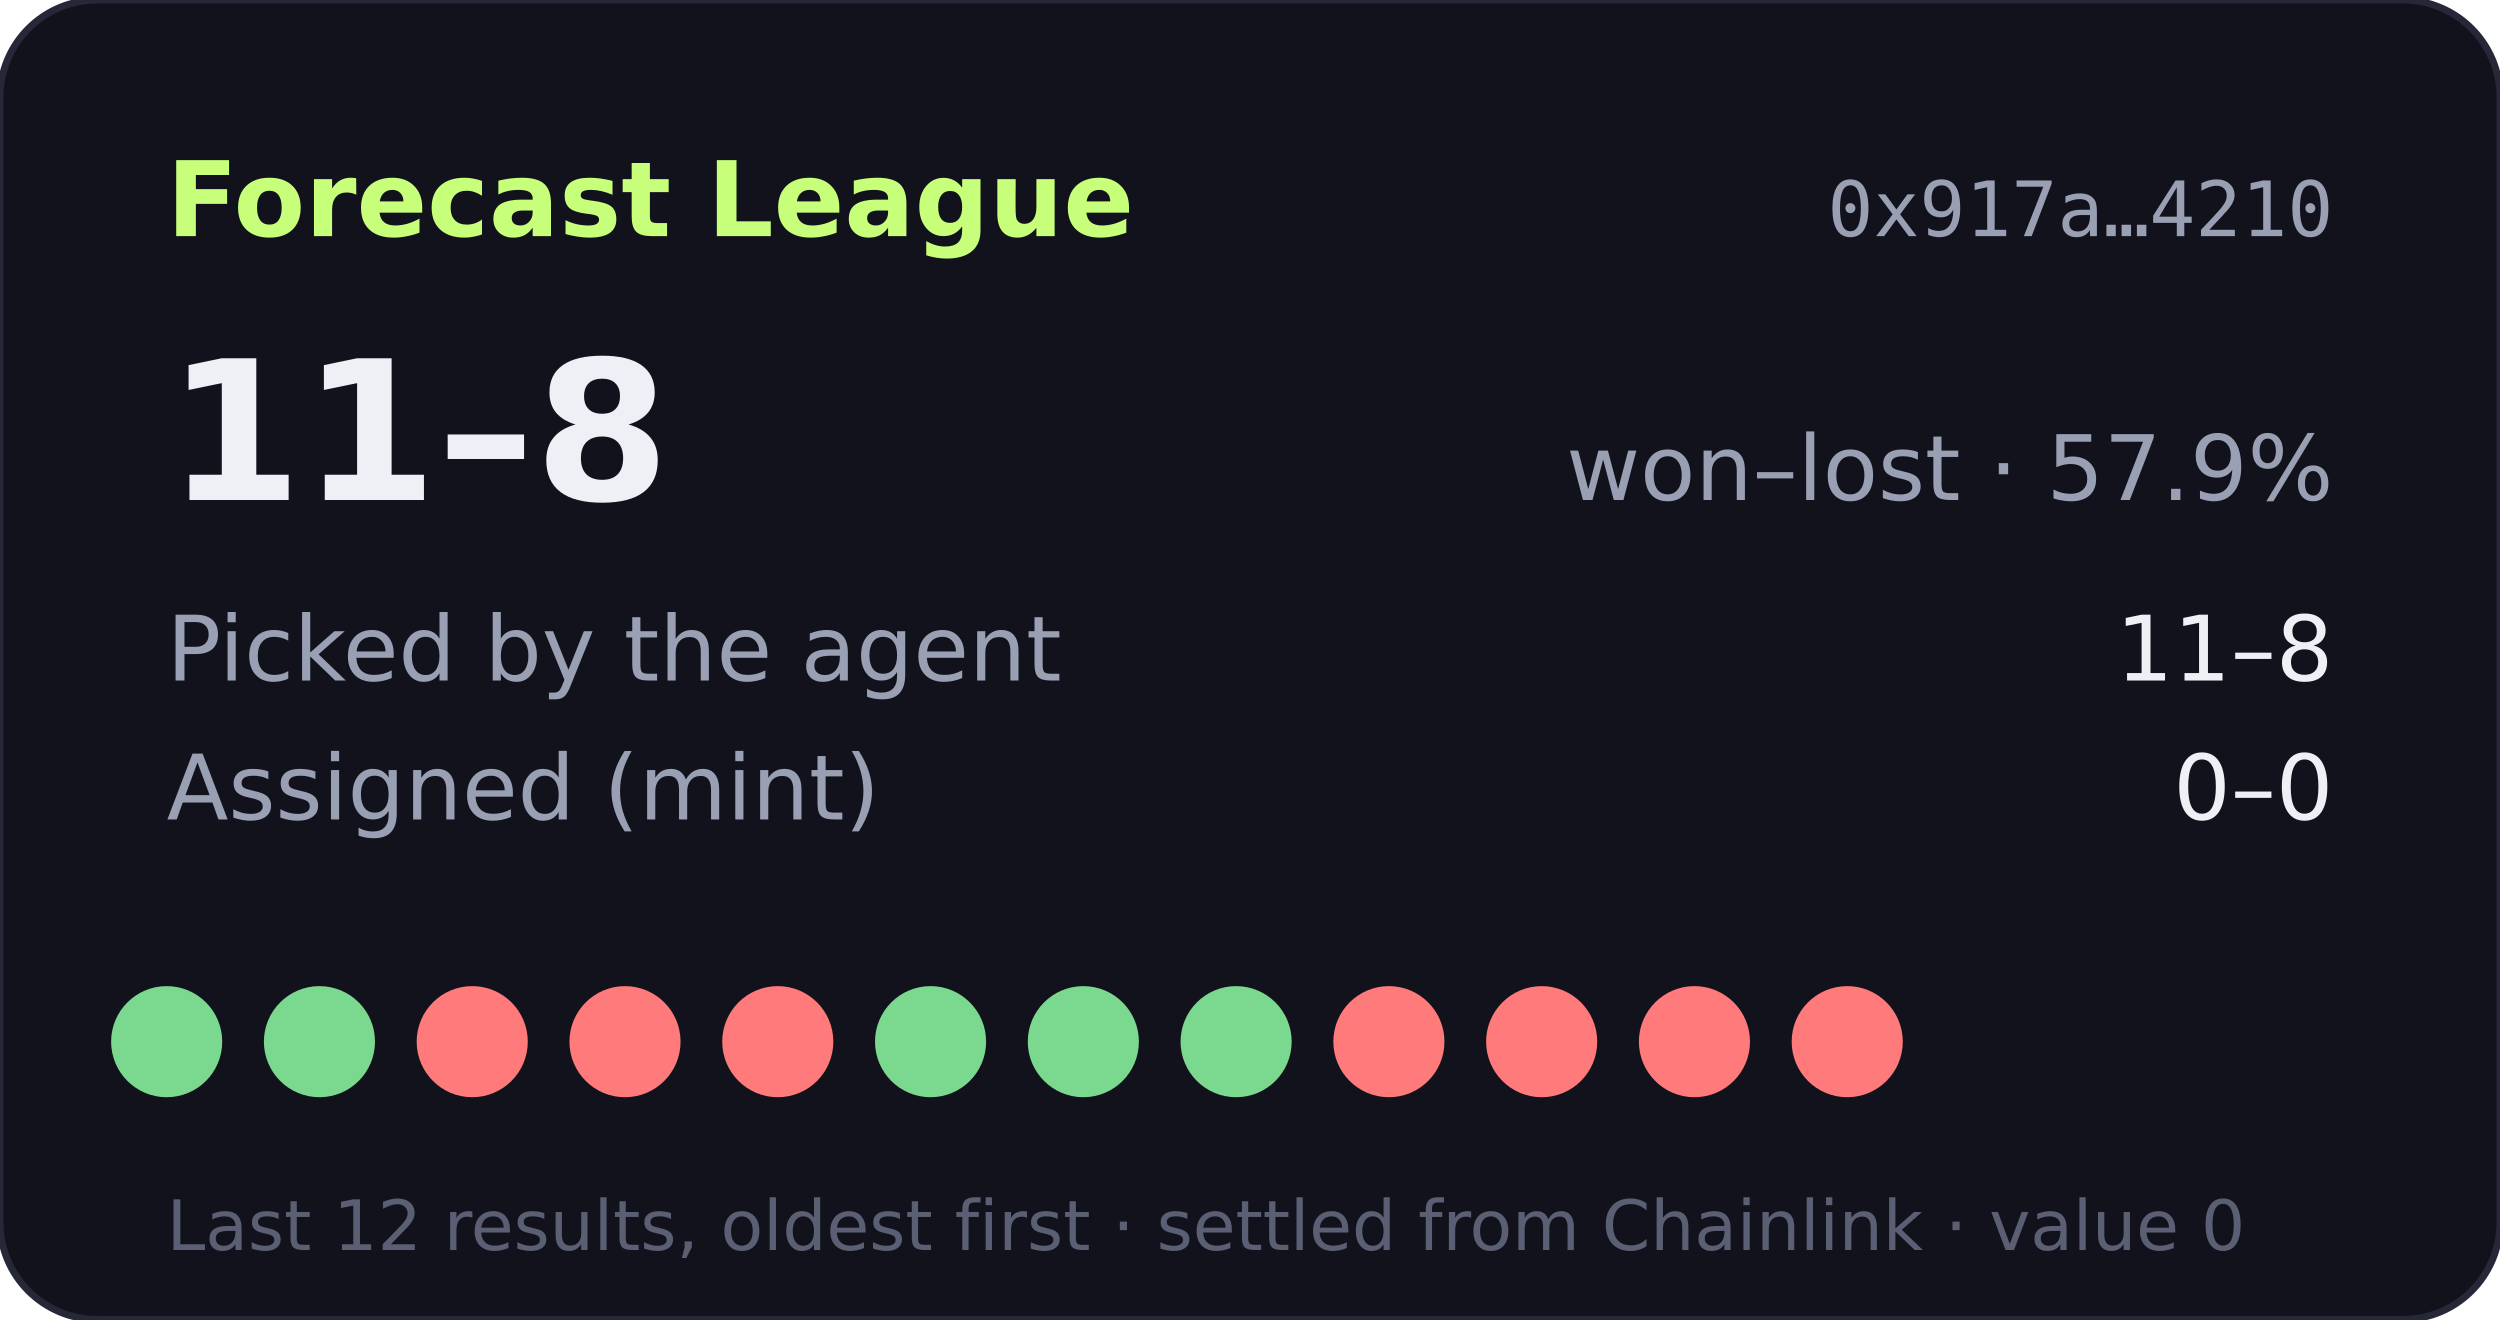
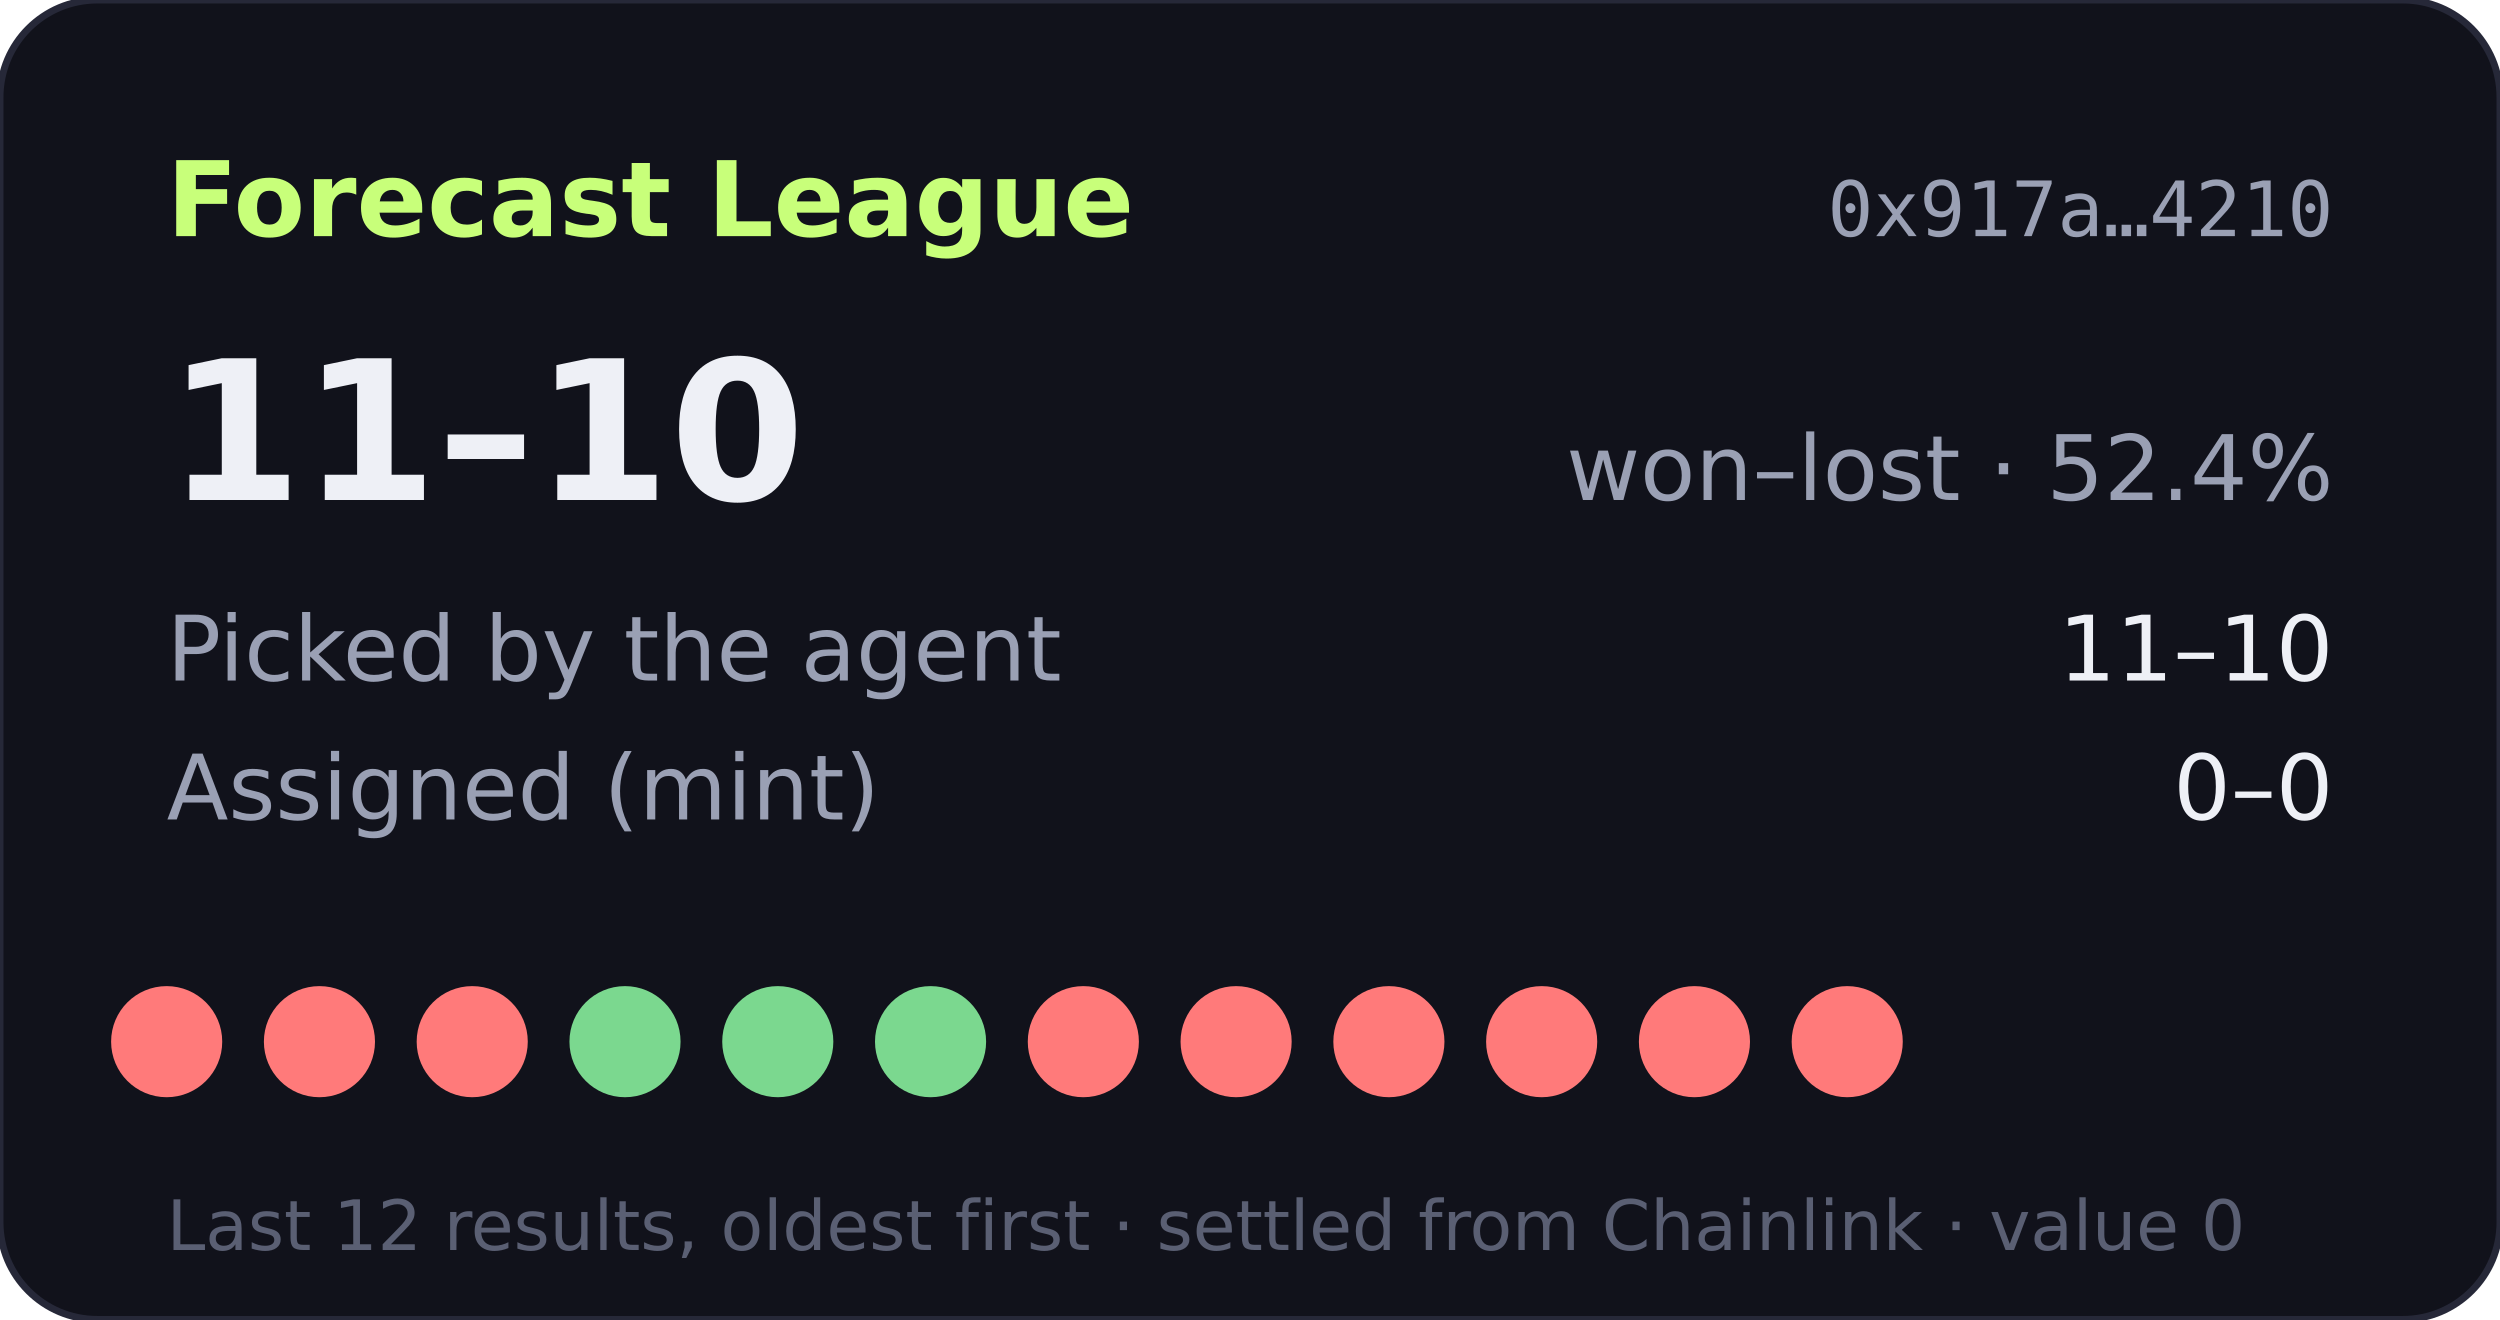
- <svg xmlns="http://www.w3.org/2000/svg" width="360" height="190" viewBox="0 0 360 190" role="img" aria-label="Forecast League record 11-8">
+ <svg xmlns="http://www.w3.org/2000/svg" width="360" height="190" viewBox="0 0 360 190" role="img" aria-label="Forecast League record 11-10">
  <rect width="360" height="190" rx="14" fill="#11121b" stroke="#262838" />
  <text x="24" y="34" fill="#c8ff7a" font-size="15" font-weight="700" font-family="Verdana,DejaVu Sans,sans-serif">Forecast League</text>
  <text x="336" y="34" fill="#9aa0b4" font-size="11" text-anchor="end" font-family="monospace">0x917a…4210</text>
  <g font-family="Verdana,DejaVu Sans,sans-serif">
-     <text x="24" y="72" fill="#eef0f6" font-size="28" font-weight="700">11–8</text>
-     <text x="336" y="72" fill="#9aa0b4" font-size="13" text-anchor="end">won–lost · 57.9%</text>
+     <text x="24" y="72" fill="#eef0f6" font-size="28" font-weight="700">11–10</text>
+     <text x="336" y="72" fill="#9aa0b4" font-size="13" text-anchor="end">won–lost · 52.4%</text>
    <text x="24" y="98" fill="#9aa0b4" font-size="13">Picked by the agent</text>
-     <text x="336" y="98" fill="#eef0f6" font-size="13" text-anchor="end">11–8</text>
+     <text x="336" y="98" fill="#eef0f6" font-size="13" text-anchor="end">11–10</text>
    <text x="24" y="118" fill="#9aa0b4" font-size="13">Assigned (mint)</text>
    <text x="336" y="118" fill="#eef0f6" font-size="13" text-anchor="end">0–0</text>
-     <circle cx="24" cy="150" r="8" fill="#7bd88f" />
-     <circle cx="46" cy="150" r="8" fill="#7bd88f" />
+     <circle cx="24" cy="150" r="8" fill="#ff7a7a" />
+     <circle cx="46" cy="150" r="8" fill="#ff7a7a" />
    <circle cx="68" cy="150" r="8" fill="#ff7a7a" />
-     <circle cx="90" cy="150" r="8" fill="#ff7a7a" />
-     <circle cx="112" cy="150" r="8" fill="#ff7a7a" />
+     <circle cx="90" cy="150" r="8" fill="#7bd88f" />
+     <circle cx="112" cy="150" r="8" fill="#7bd88f" />
    <circle cx="134" cy="150" r="8" fill="#7bd88f" />
-     <circle cx="156" cy="150" r="8" fill="#7bd88f" />
-     <circle cx="178" cy="150" r="8" fill="#7bd88f" />
+     <circle cx="156" cy="150" r="8" fill="#ff7a7a" />
+     <circle cx="178" cy="150" r="8" fill="#ff7a7a" />
    <circle cx="200" cy="150" r="8" fill="#ff7a7a" />
    <circle cx="222" cy="150" r="8" fill="#ff7a7a" />
    <circle cx="244" cy="150" r="8" fill="#ff7a7a" />
    <circle cx="266" cy="150" r="8" fill="#ff7a7a" />
    <text x="24" y="180" fill="#5a5f73" font-size="10">Last 12 results, oldest first · settled from Chainlink · value 0</text>
  </g>
</svg>
